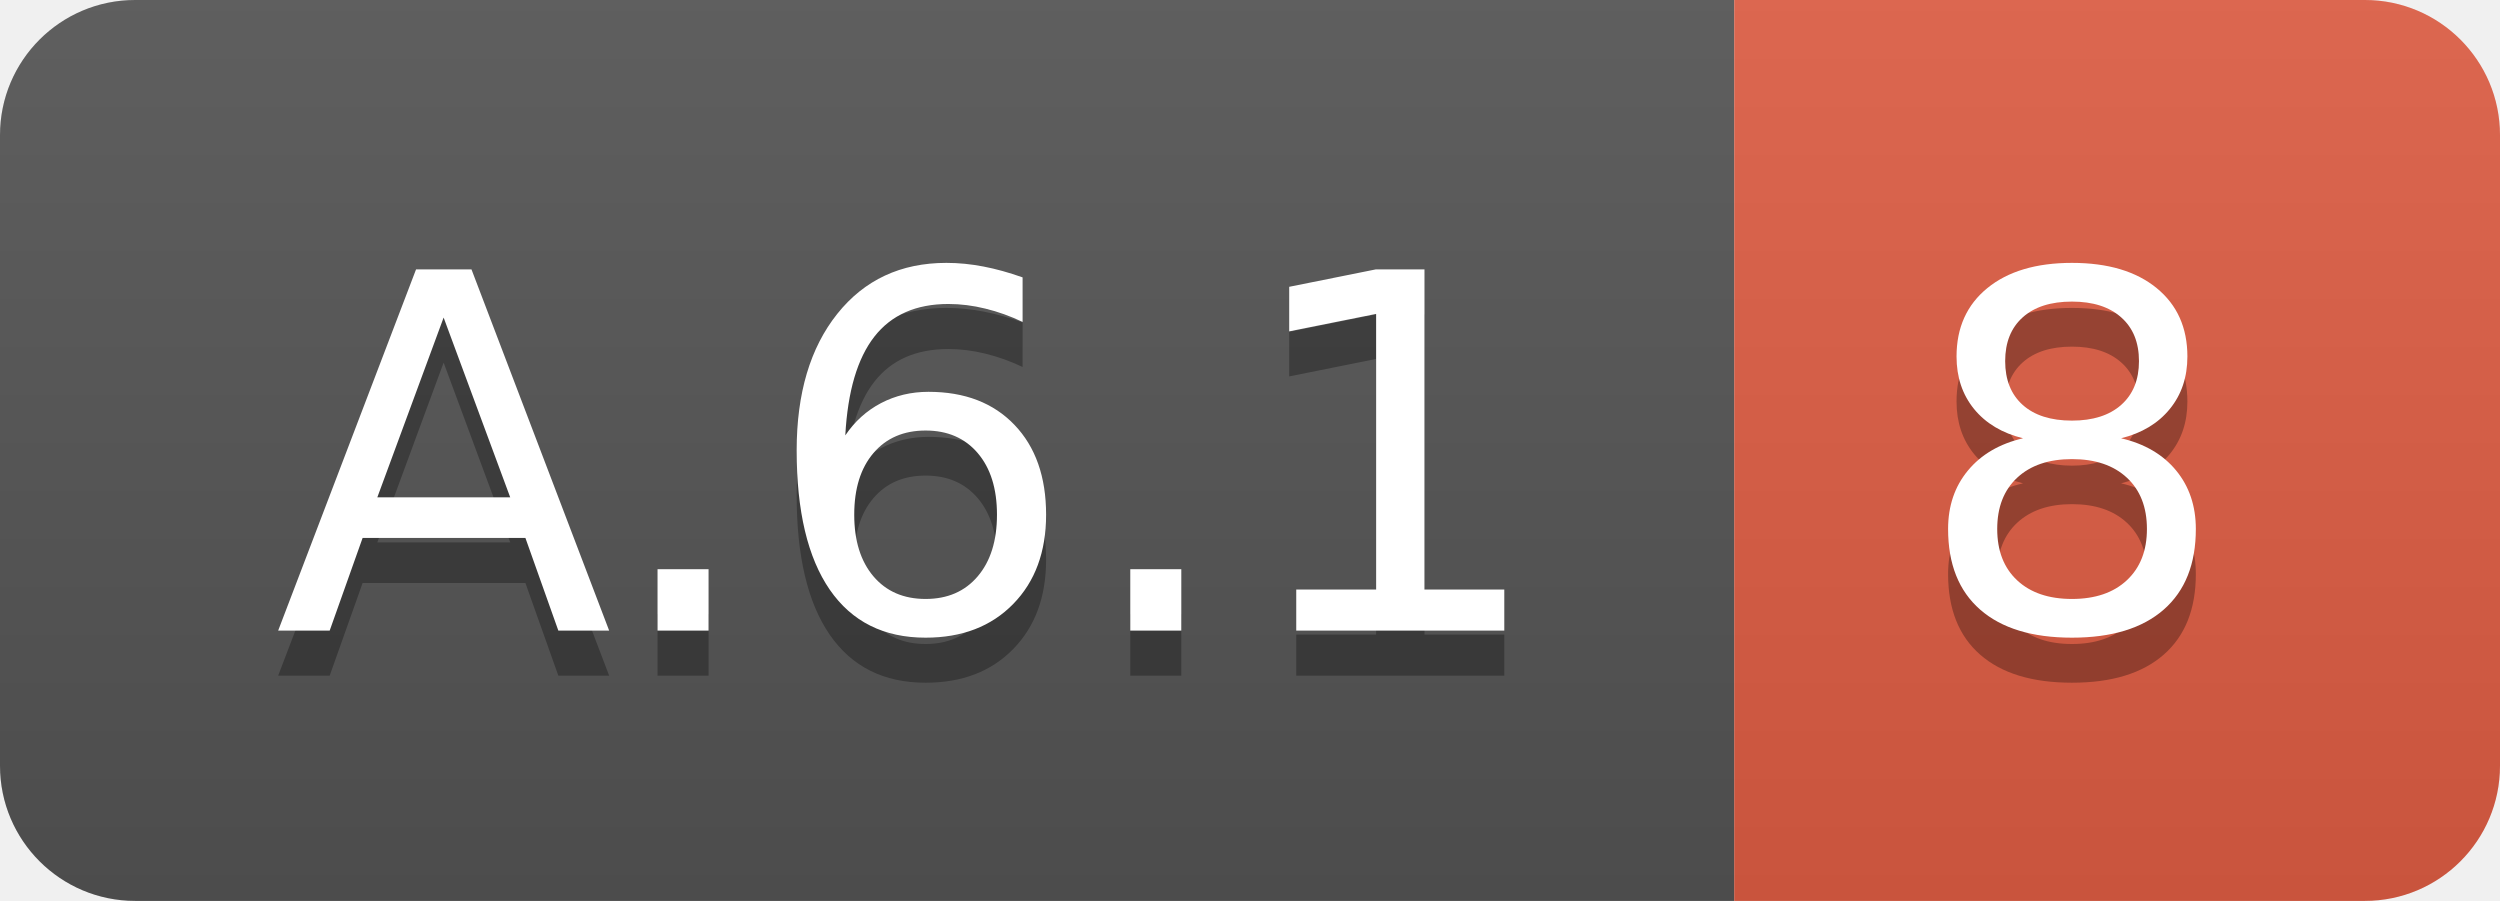
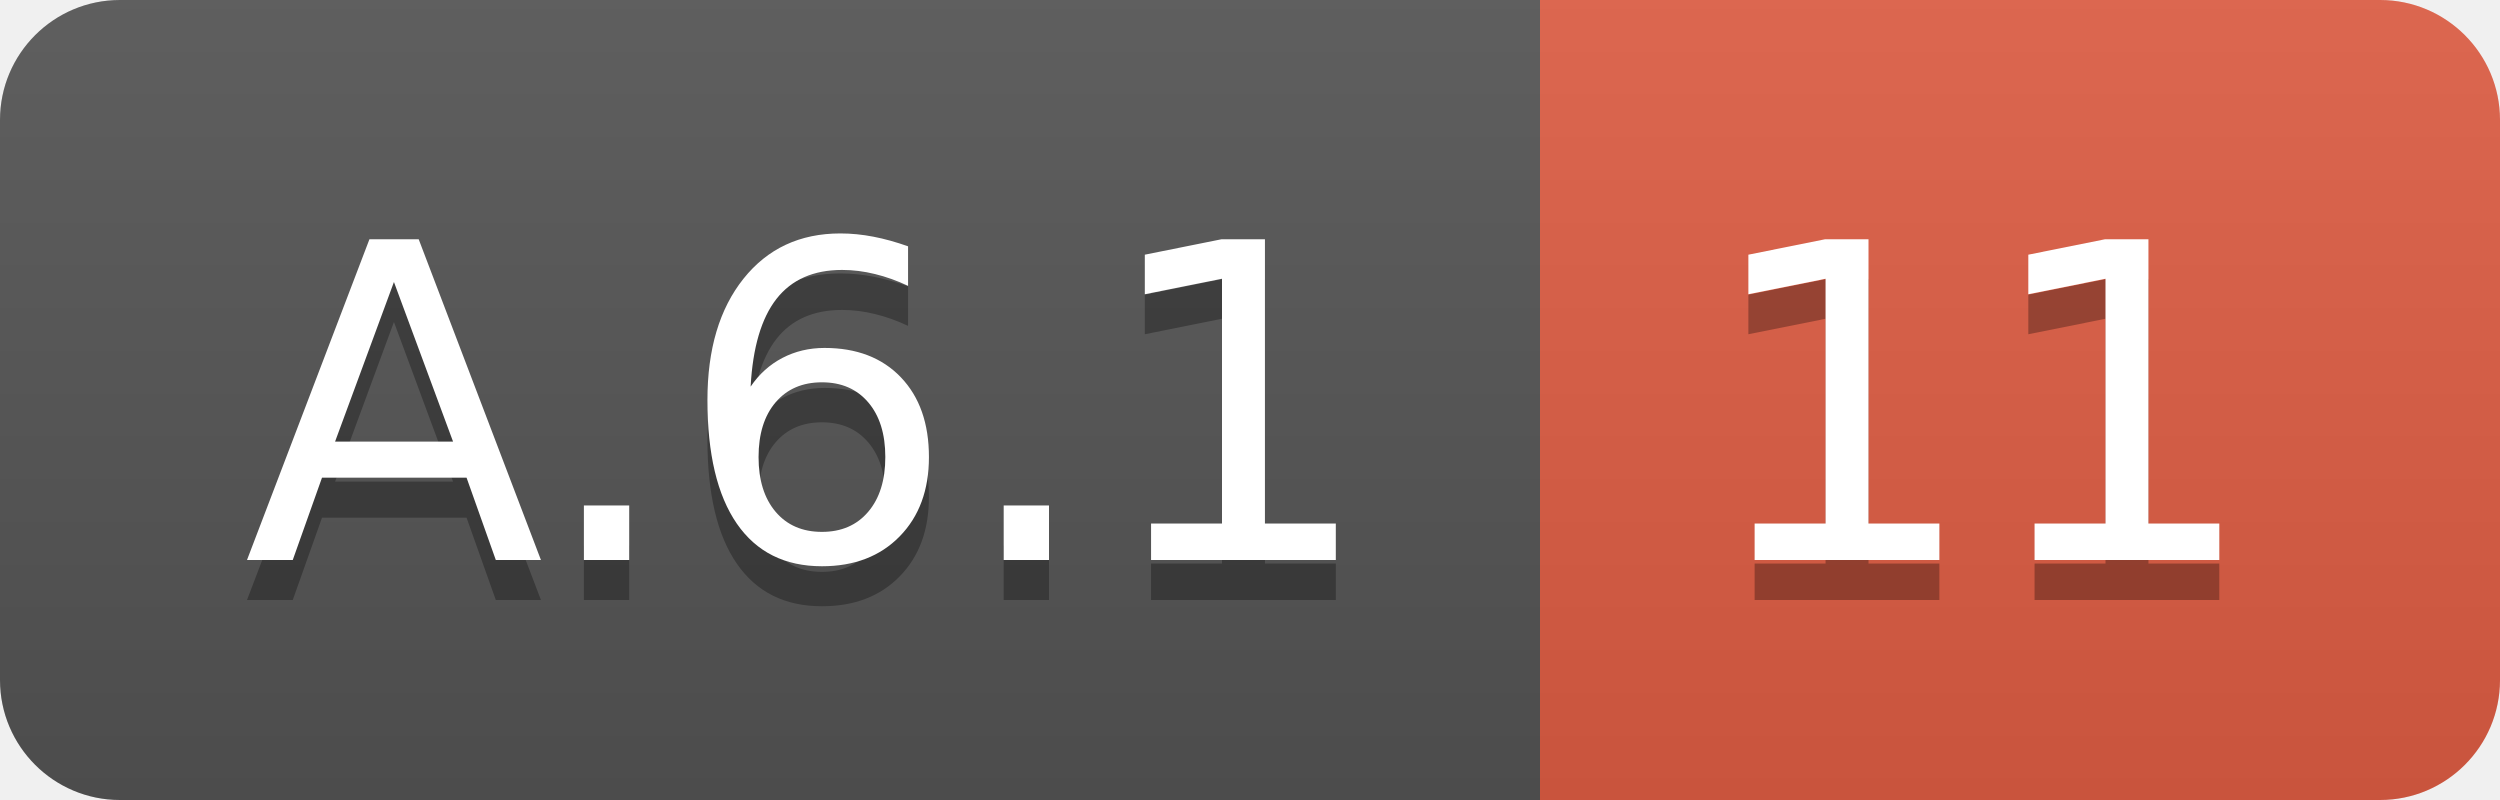
- <svg xmlns="http://www.w3.org/2000/svg" width="55.5" height="20">
+ <svg xmlns="http://www.w3.org/2000/svg" width="62.5" height="20">
  <linearGradient id="smooth" x2="0" y2="100%">
    <stop offset="0" stop-color="#bbb" stop-opacity=".1" />
    <stop offset="1" stop-opacity=".1" />
  </linearGradient>
  <clipPath id="round">
-     <rect width="55.5" height="20" rx="3" fill="#fff" />
+     <rect width="62.5" height="20" rx="3" fill="#fff" />
  </clipPath>
  <g clip-path="url(#round)">
    <rect width="38.5" height="20" fill="#555" />
-     <rect x="38.5" width="17.0" height="20" fill="#e05d44" />
-     <rect width="55.5" height="20" fill="url(#smooth)" />
+     <rect x="38.5" width="24.0" height="20" fill="#e05d44" />
+     <rect width="62.5" height="20" fill="url(#smooth)" />
  </g>
  <g fill="#fff" text-anchor="middle" font-family="DejaVu Sans,Verdana,Geneva,sans-serif" font-size="110">
    <text x="202.5" y="150" fill="#010101" fill-opacity=".3" transform="scale(0.1)" textLength="285.0" lengthAdjust="spacing">A.6.1</text>
    <text x="202.5" y="140" transform="scale(0.1)" textLength="285.0" lengthAdjust="spacing">A.6.1</text>
-     <text x="460.0" y="150" fill="#010101" fill-opacity=".3" transform="scale(0.1)" textLength="70.0" lengthAdjust="spacing">8</text>
-     <text x="460.0" y="140" transform="scale(0.1)" textLength="70.0" lengthAdjust="spacing">8</text>
+     <text x="495.0" y="150" fill="#010101" fill-opacity=".3" transform="scale(0.1)" textLength="140.0" lengthAdjust="spacing">11</text>
+     <text x="495.0" y="140" transform="scale(0.1)" textLength="140.0" lengthAdjust="spacing">11</text>
  </g>
</svg>
